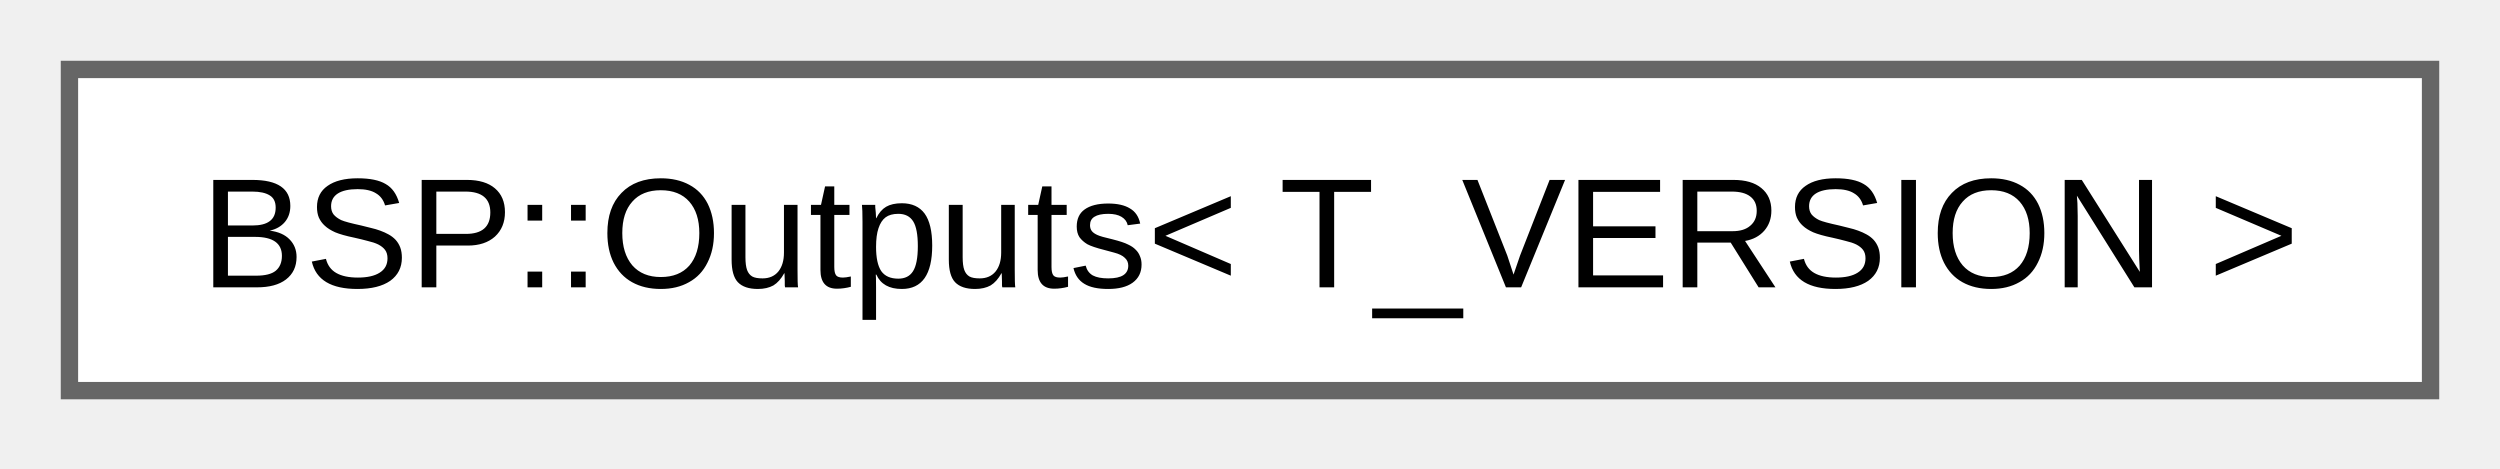
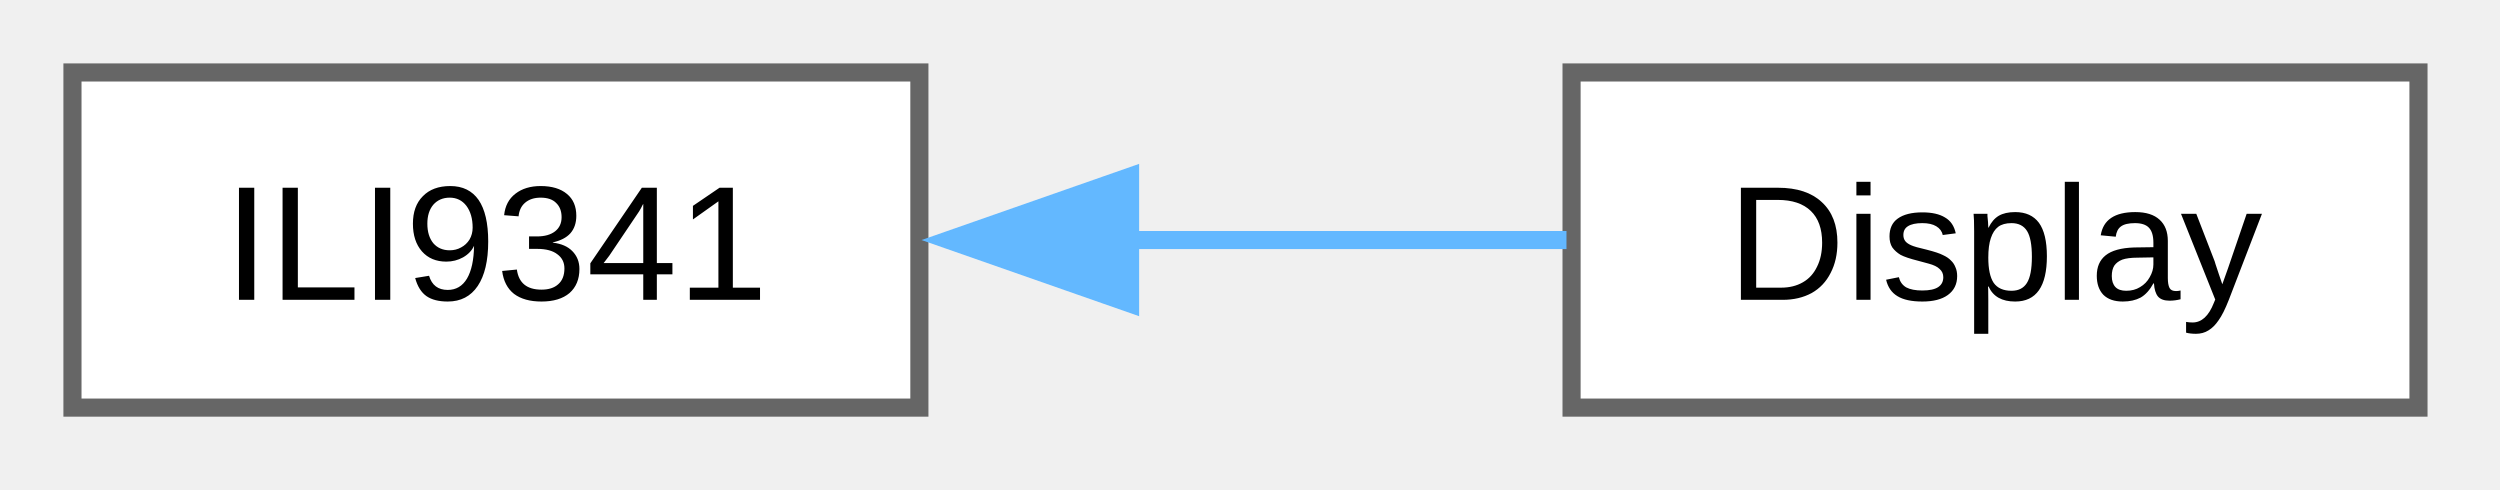
- <svg xmlns="http://www.w3.org/2000/svg" xmlns:xlink="http://www.w3.org/1999/xlink" width="144pt" height="27pt" viewBox="0.00 0.00 144.00 27.00">
+ <svg xmlns="http://www.w3.org/2000/svg" xmlns:xlink="http://www.w3.org/1999/xlink" width="138pt" height="27pt" viewBox="0.00 0.00 138.00 27.00">
  <g id="graph0" class="graph" transform="scale(1 1) rotate(0) translate(4 22.5)">
    <g id="Node000000" class="node">
      <g id="a_Node000000">
-         <a xlink:href="d5/d21/class_b_s_p_1_1_outputs.html" target="_top" xlink:title="Outputs class template for digital output peripheral abstraction.">
-           <polygon fill="white" stroke="#666666" points="136,-18.5 0,-18.5 0,0 136,0 136,-18.5" />
-           <text xml:space="preserve" text-anchor="middle" x="68" y="-5.95" font-family="Arial" font-size="9.00">BSP::Outputs&lt; T_VERSION &gt;</text>
+         <a xlink:href="d1/d05/class_lib_1_1_b_s_p_1_1_display_1_1_i_l_i9341.html" target="_top" xlink:title=" ">
+           <polygon fill="white" stroke="#666666" points="46.75,-18.5 0,-18.5 0,0 46.75,0 46.75,-18.5" />
+           <text xml:space="preserve" text-anchor="middle" x="23.38" y="-5.95" font-family="Arial" font-size="9.00">ILI9341</text>
+         </a>
+       </g>
+     </g>
+     <g id="Node000001" class="node">
+       <g id="a_Node000001">
+         <a xlink:href="d1/d6d/class_b_s_p_1_1_display.html" target="_top" xlink:title="Hardware abstraction class for the ILI9341 TFT display controller.">
+           <polygon fill="white" stroke="#666666" points="129.5,-18.5 82.75,-18.5 82.75,0 129.5,0 129.5,-18.5" />
+           <text xml:space="preserve" text-anchor="middle" x="106.12" y="-5.95" font-family="Arial" font-size="9.00">Display</text>
+         </a>
+       </g>
+     </g>
+     <g id="edge9_Node000000_Node000001" class="edge">
+       <g id="a_edge9_Node000000_Node000001">
+         <a xlink:title=" ">
+           <path fill="none" stroke="#63b8ff" d="M58.37,-9.25C66.51,-9.25 75,-9.25 82.47,-9.25" />
+           <polygon fill="#63b8ff" stroke="#63b8ff" points="58.38,-5.75 48.38,-9.25 58.38,-12.75 58.38,-5.75" />
        </a>
      </g>
    </g>
  </g>
</svg>
